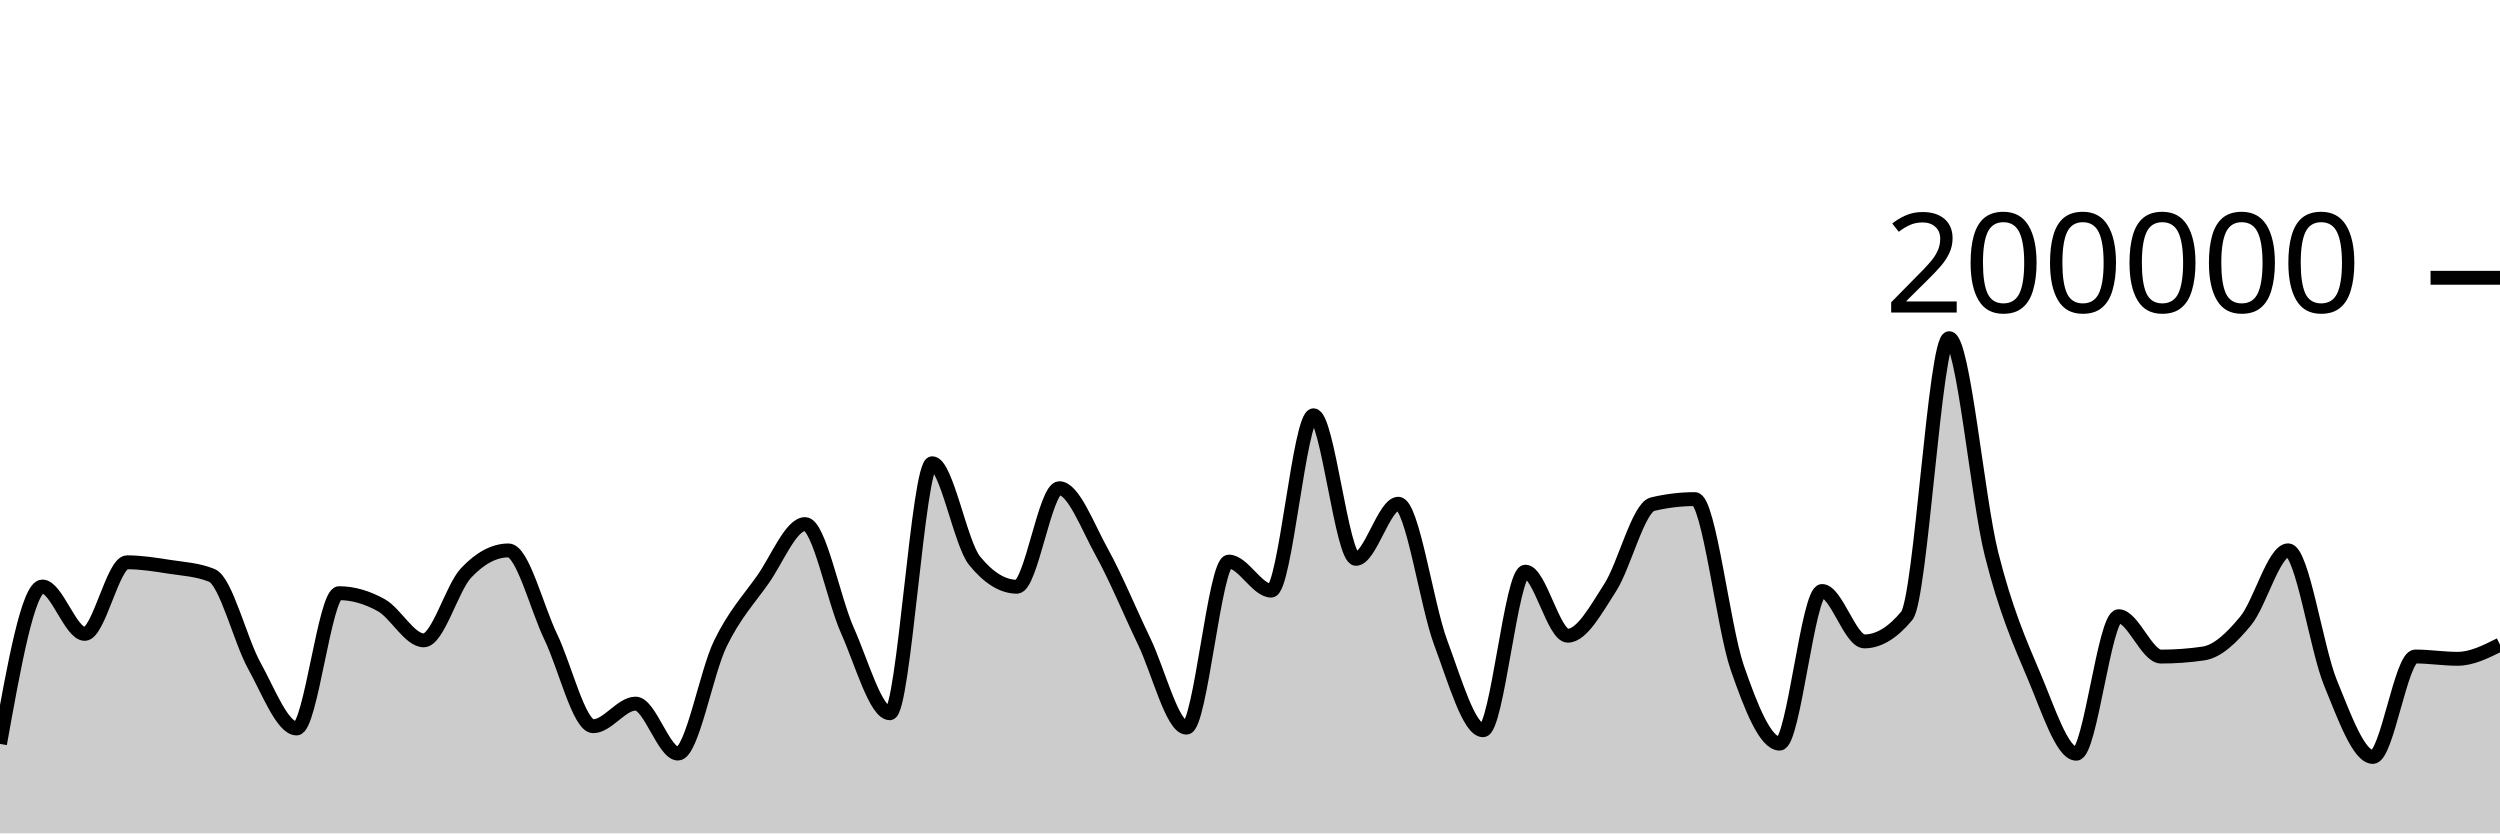
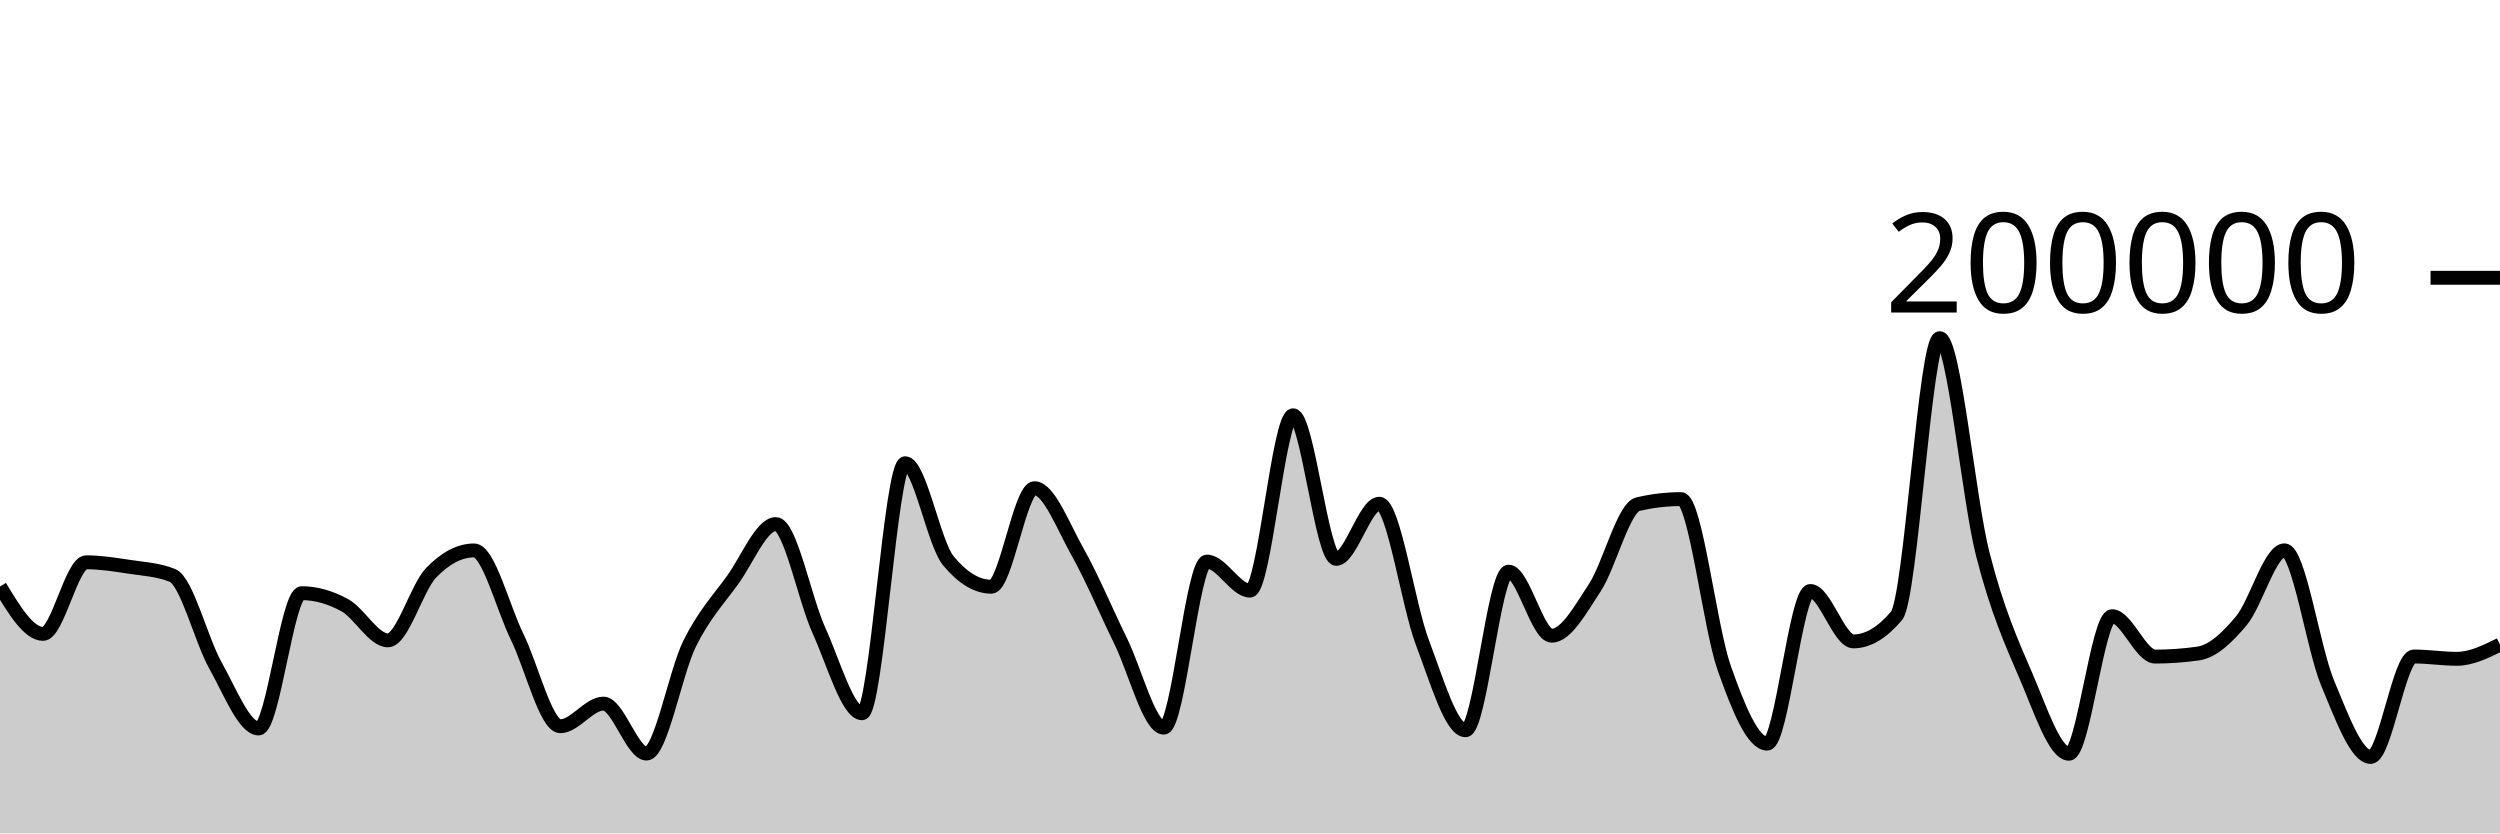
<svg xmlns="http://www.w3.org/2000/svg" viewBox="0 0 180 60">
  <g transform="translate(0,20)">
-     <path class="area" fill="rgba(0, 0, 0, 0.2)" d="M0,33.56C1.017,27.895,2.034,22.229,3.051,22.229C4.068,22.229,5.085,25.64,6.102,25.64C7.119,25.64,8.136,20.485,9.153,20.485C10.169,20.485,11.186,20.652,12.203,20.809C13.22,20.966,14.237,21.015,15.254,21.428C16.271,21.841,17.288,26.084,18.305,27.921C19.322,29.758,20.339,32.45,21.356,32.45C22.373,32.45,23.39,22.709,24.407,22.709C25.424,22.709,26.441,23.01,27.458,23.576C28.475,24.142,29.492,26.105,30.508,26.105C31.525,26.105,32.542,22.327,33.559,21.248C34.576,20.17,35.593,19.631,36.61,19.631C37.627,19.631,38.644,23.759,39.661,25.868C40.678,27.978,41.695,32.288,42.712,32.288C43.729,32.288,44.746,30.66,45.763,30.66C46.78,30.66,47.797,34.258,48.814,34.258C49.831,34.258,50.847,28.425,51.864,26.339C52.881,24.254,53.898,23.179,54.915,21.745C55.932,20.31,56.949,17.733,57.966,17.733C58.983,17.733,60,23.132,61.017,25.402C62.034,27.673,63.051,31.354,64.068,31.354C65.085,31.354,66.102,13.352,67.119,13.352C68.136,13.352,69.153,19.121,70.169,20.371C71.186,21.621,72.203,22.245,73.22,22.245C74.237,22.245,75.254,15.151,76.271,15.151C77.288,15.151,78.305,17.907,79.322,19.742C80.339,21.577,81.356,24.056,82.373,26.164C83.39,28.272,84.407,32.391,85.424,32.391C86.441,32.391,87.458,20.434,88.475,20.434C89.492,20.434,90.508,22.525,91.525,22.525C92.542,22.525,93.559,9.901,94.576,9.901C95.593,9.901,96.61,20.238,97.627,20.238C98.644,20.238,99.661,16.268,100.678,16.268C101.695,16.268,102.712,23.55,103.729,26.268C104.746,28.987,105.763,32.578,106.78,32.578C107.797,32.578,108.814,21.159,109.831,21.159C110.847,21.159,111.864,25.771,112.881,25.771C113.898,25.771,114.915,23.886,115.932,22.308C116.949,20.729,117.966,16.543,118.983,16.3C120,16.057,121.017,15.936,122.034,15.936C123.051,15.936,124.068,25.148,125.085,28.083C126.102,31.017,127.119,33.542,128.136,33.542C129.153,33.542,130.169,22.551,131.186,22.551C132.203,22.551,133.22,26.18,134.237,26.18C135.254,26.18,136.271,25.565,137.288,24.337C138.305,23.109,139.322,4.347,140.339,4.347C141.356,4.347,142.373,15.848,143.39,19.899C144.407,23.95,145.424,26.257,146.441,28.652C147.458,31.047,148.475,34.269,149.492,34.269C150.508,34.269,151.525,24.366,152.542,24.366C153.559,24.366,154.576,27.274,155.593,27.274C156.61,27.274,157.627,27.2,158.644,27.052C159.661,26.904,160.678,25.931,161.695,24.693C162.712,23.455,163.729,19.623,164.746,19.623C165.763,19.623,166.78,26.694,167.797,29.173C168.814,31.653,169.831,34.5,170.847,34.5C171.864,34.5,172.881,27.268,173.898,27.268C174.915,27.268,175.932,27.434,176.949,27.434C177.966,27.434,178.983,26.924,180,26.413L180,40C178.983,40,177.966,40,176.949,40C175.932,40,174.915,40,173.898,40C172.881,40,171.864,40,170.847,40C169.831,40,168.814,40,167.797,40C166.78,40,165.763,40,164.746,40C163.729,40,162.712,40,161.695,40C160.678,40,159.661,40,158.644,40C157.627,40,156.61,40,155.593,40C154.576,40,153.559,40,152.542,40C151.525,40,150.508,40,149.492,40C148.475,40,147.458,40,146.441,40C145.424,40,144.407,40,143.39,40C142.373,40,141.356,40,140.339,40C139.322,40,138.305,40,137.288,40C136.271,40,135.254,40,134.237,40C133.22,40,132.203,40,131.186,40C130.169,40,129.153,40,128.136,40C127.119,40,126.102,40,125.085,40C124.068,40,123.051,40,122.034,40C121.017,40,120,40,118.983,40C117.966,40,116.949,40,115.932,40C114.915,40,113.898,40,112.881,40C111.864,40,110.847,40,109.831,40C108.814,40,107.797,40,106.78,40C105.763,40,104.746,40,103.729,40C102.712,40,101.695,40,100.678,40C99.661,40,98.644,40,97.627,40C96.61,40,95.593,40,94.576,40C93.559,40,92.542,40,91.525,40C90.508,40,89.492,40,88.475,40C87.458,40,86.441,40,85.424,40C84.407,40,83.39,40,82.373,40C81.356,40,80.339,40,79.322,40C78.305,40,77.288,40,76.271,40C75.254,40,74.237,40,73.22,40C72.203,40,71.186,40,70.169,40C69.153,40,68.136,40,67.119,40C66.102,40,65.085,40,64.068,40C63.051,40,62.034,40,61.017,40C60,40,58.983,40,57.966,40C56.949,40,55.932,40,54.915,40C53.898,40,52.881,40,51.864,40C50.847,40,49.831,40,48.814,40C47.797,40,46.78,40,45.763,40C44.746,40,43.729,40,42.712,40C41.695,40,40.678,40,39.661,40C38.644,40,37.627,40,36.61,40C35.593,40,34.576,40,33.559,40C32.542,40,31.525,40,30.508,40C29.492,40,28.475,40,27.458,40C26.441,40,25.424,40,24.407,40C23.39,40,22.373,40,21.356,40C20.339,40,19.322,40,18.305,40C17.288,40,16.271,40,15.254,40C14.237,40,13.22,40,12.203,40C11.186,40,10.169,40,9.153,40C8.136,40,7.119,40,6.102,40C5.085,40,4.068,40,3.051,40C2.034,40,1.017,40,0,40Z" />
-     <path class="line" stroke="black" fill="none" d="M0,33.56C1.017,27.895,2.034,22.229,3.051,22.229C4.068,22.229,5.085,25.64,6.102,25.64C7.119,25.64,8.136,20.485,9.153,20.485C10.169,20.485,11.186,20.652,12.203,20.809C13.22,20.966,14.237,21.015,15.254,21.428C16.271,21.841,17.288,26.084,18.305,27.921C19.322,29.758,20.339,32.45,21.356,32.45C22.373,32.45,23.39,22.709,24.407,22.709C25.424,22.709,26.441,23.01,27.458,23.576C28.475,24.142,29.492,26.105,30.508,26.105C31.525,26.105,32.542,22.327,33.559,21.248C34.576,20.17,35.593,19.631,36.61,19.631C37.627,19.631,38.644,23.759,39.661,25.868C40.678,27.978,41.695,32.288,42.712,32.288C43.729,32.288,44.746,30.66,45.763,30.66C46.78,30.66,47.797,34.258,48.814,34.258C49.831,34.258,50.847,28.425,51.864,26.339C52.881,24.254,53.898,23.179,54.915,21.745C55.932,20.31,56.949,17.733,57.966,17.733C58.983,17.733,60,23.132,61.017,25.402C62.034,27.673,63.051,31.354,64.068,31.354C65.085,31.354,66.102,13.352,67.119,13.352C68.136,13.352,69.153,19.121,70.169,20.371C71.186,21.621,72.203,22.245,73.22,22.245C74.237,22.245,75.254,15.151,76.271,15.151C77.288,15.151,78.305,17.907,79.322,19.742C80.339,21.577,81.356,24.056,82.373,26.164C83.39,28.272,84.407,32.391,85.424,32.391C86.441,32.391,87.458,20.434,88.475,20.434C89.492,20.434,90.508,22.525,91.525,22.525C92.542,22.525,93.559,9.901,94.576,9.901C95.593,9.901,96.61,20.238,97.627,20.238C98.644,20.238,99.661,16.268,100.678,16.268C101.695,16.268,102.712,23.55,103.729,26.268C104.746,28.987,105.763,32.578,106.78,32.578C107.797,32.578,108.814,21.159,109.831,21.159C110.847,21.159,111.864,25.771,112.881,25.771C113.898,25.771,114.915,23.886,115.932,22.308C116.949,20.729,117.966,16.543,118.983,16.3C120,16.057,121.017,15.936,122.034,15.936C123.051,15.936,124.068,25.148,125.085,28.083C126.102,31.017,127.119,33.542,128.136,33.542C129.153,33.542,130.169,22.551,131.186,22.551C132.203,22.551,133.22,26.18,134.237,26.18C135.254,26.18,136.271,25.565,137.288,24.337C138.305,23.109,139.322,4.347,140.339,4.347C141.356,4.347,142.373,15.848,143.39,19.899C144.407,23.95,145.424,26.257,146.441,28.652C147.458,31.047,148.475,34.269,149.492,34.269C150.508,34.269,151.525,24.366,152.542,24.366C153.559,24.366,154.576,27.274,155.593,27.274C156.61,27.274,157.627,27.2,158.644,27.052C159.661,26.904,160.678,25.931,161.695,24.693C162.712,23.455,163.729,19.623,164.746,19.623C165.763,19.623,166.78,26.694,167.797,29.173C168.814,31.653,169.831,34.5,170.847,34.5C171.864,34.5,172.881,27.268,173.898,27.268C174.915,27.268,175.932,27.434,176.949,27.434C177.966,27.434,178.983,26.924,180,26.413" />
+     <path class="area" fill="rgba(0, 0, 0, 0.2)" d="M0,22.229C1.034,23.934,2.069,25.64,3.103,25.64C4.138,25.64,5.172,20.485,6.207,20.485C7.241,20.485,8.276,20.652,9.31,20.809C10.345,20.966,11.379,21.015,12.414,21.428C13.448,21.841,14.483,26.084,15.517,27.921C16.552,29.758,17.586,32.45,18.621,32.45C19.655,32.45,20.69,22.709,21.724,22.709C22.759,22.709,23.793,23.01,24.828,23.576C25.862,24.142,26.897,26.105,27.931,26.105C28.966,26.105,30,22.327,31.034,21.248C32.069,20.17,33.103,19.631,34.138,19.631C35.172,19.631,36.207,23.759,37.241,25.868C38.276,27.978,39.31,32.288,40.345,32.288C41.379,32.288,42.414,30.66,43.448,30.66C44.483,30.66,45.517,34.258,46.552,34.258C47.586,34.258,48.621,28.425,49.655,26.339C50.69,24.254,51.724,23.179,52.759,21.745C53.793,20.31,54.828,17.733,55.862,17.733C56.897,17.733,57.931,23.132,58.966,25.402C60,27.673,61.034,31.354,62.069,31.354C63.103,31.354,64.138,13.352,65.172,13.352C66.207,13.352,67.241,19.121,68.276,20.371C69.31,21.621,70.345,22.245,71.379,22.245C72.414,22.245,73.448,15.151,74.483,15.151C75.517,15.151,76.552,17.907,77.586,19.742C78.621,21.577,79.655,24.056,80.69,26.164C81.724,28.272,82.759,32.391,83.793,32.391C84.828,32.391,85.862,20.434,86.897,20.434C87.931,20.434,88.966,22.525,90,22.525C91.034,22.525,92.069,9.901,93.103,9.901C94.138,9.901,95.172,20.238,96.207,20.238C97.241,20.238,98.276,16.268,99.31,16.268C100.345,16.268,101.379,23.55,102.414,26.268C103.448,28.987,104.483,32.578,105.517,32.578C106.552,32.578,107.586,21.159,108.621,21.159C109.655,21.159,110.69,25.771,111.724,25.771C112.759,25.771,113.793,23.886,114.828,22.308C115.862,20.729,116.897,16.543,117.931,16.3C118.966,16.057,120,15.936,121.034,15.936C122.069,15.936,123.103,25.148,124.138,28.083C125.172,31.017,126.207,33.542,127.241,33.542C128.276,33.542,129.31,22.551,130.345,22.551C131.379,22.551,132.414,26.18,133.448,26.18C134.483,26.18,135.517,25.565,136.552,24.337C137.586,23.109,138.621,4.347,139.655,4.347C140.69,4.347,141.724,15.848,142.759,19.899C143.793,23.95,144.828,26.257,145.862,28.652C146.897,31.047,147.931,34.269,148.966,34.269C150,34.269,151.034,24.366,152.069,24.366C153.103,24.366,154.138,27.274,155.172,27.274C156.207,27.274,157.241,27.2,158.276,27.052C159.31,26.904,160.345,25.931,161.379,24.693C162.414,23.455,163.448,19.623,164.483,19.623C165.517,19.623,166.552,26.694,167.586,29.173C168.621,31.653,169.655,34.5,170.69,34.5C171.724,34.5,172.759,27.268,173.793,27.268C174.828,27.268,175.862,27.434,176.897,27.434C177.931,27.434,178.966,26.924,180,26.413L180,40C178.966,40,177.931,40,176.897,40C175.862,40,174.828,40,173.793,40C172.759,40,171.724,40,170.69,40C169.655,40,168.621,40,167.586,40C166.552,40,165.517,40,164.483,40C163.448,40,162.414,40,161.379,40C160.345,40,159.31,40,158.276,40C157.241,40,156.207,40,155.172,40C154.138,40,153.103,40,152.069,40C151.034,40,150,40,148.966,40C147.931,40,146.897,40,145.862,40C144.828,40,143.793,40,142.759,40C141.724,40,140.69,40,139.655,40C138.621,40,137.586,40,136.552,40C135.517,40,134.483,40,133.448,40C132.414,40,131.379,40,130.345,40C129.31,40,128.276,40,127.241,40C126.207,40,125.172,40,124.138,40C123.103,40,122.069,40,121.034,40C120,40,118.966,40,117.931,40C116.897,40,115.862,40,114.828,40C113.793,40,112.759,40,111.724,40C110.69,40,109.655,40,108.621,40C107.586,40,106.552,40,105.517,40C104.483,40,103.448,40,102.414,40C101.379,40,100.345,40,99.31,40C98.276,40,97.241,40,96.207,40C95.172,40,94.138,40,93.103,40C92.069,40,91.034,40,90,40C88.966,40,87.931,40,86.897,40C85.862,40,84.828,40,83.793,40C82.759,40,81.724,40,80.69,40C79.655,40,78.621,40,77.586,40C76.552,40,75.517,40,74.483,40C73.448,40,72.414,40,71.379,40C70.345,40,69.31,40,68.276,40C67.241,40,66.207,40,65.172,40C64.138,40,63.103,40,62.069,40C61.034,40,60,40,58.966,40C57.931,40,56.897,40,55.862,40C54.828,40,53.793,40,52.759,40C51.724,40,50.69,40,49.655,40C48.621,40,47.586,40,46.552,40C45.517,40,44.483,40,43.448,40C42.414,40,41.379,40,40.345,40C39.31,40,38.276,40,37.241,40C36.207,40,35.172,40,34.138,40C33.103,40,32.069,40,31.034,40C30,40,28.966,40,27.931,40C26.897,40,25.862,40,24.828,40C23.793,40,22.759,40,21.724,40C20.69,40,19.655,40,18.621,40C17.586,40,16.552,40,15.517,40C14.483,40,13.448,40,12.414,40C11.379,40,10.345,40,9.31,40C8.276,40,7.241,40,6.207,40C5.172,40,4.138,40,3.103,40C2.069,40,1.034,40,0,40Z" />
+     <path class="line" stroke="black" fill="none" d="M0,22.229C1.034,23.934,2.069,25.64,3.103,25.64C4.138,25.64,5.172,20.485,6.207,20.485C7.241,20.485,8.276,20.652,9.31,20.809C10.345,20.966,11.379,21.015,12.414,21.428C13.448,21.841,14.483,26.084,15.517,27.921C16.552,29.758,17.586,32.45,18.621,32.45C19.655,32.45,20.69,22.709,21.724,22.709C22.759,22.709,23.793,23.01,24.828,23.576C25.862,24.142,26.897,26.105,27.931,26.105C28.966,26.105,30,22.327,31.034,21.248C32.069,20.17,33.103,19.631,34.138,19.631C35.172,19.631,36.207,23.759,37.241,25.868C38.276,27.978,39.31,32.288,40.345,32.288C41.379,32.288,42.414,30.66,43.448,30.66C44.483,30.66,45.517,34.258,46.552,34.258C47.586,34.258,48.621,28.425,49.655,26.339C50.69,24.254,51.724,23.179,52.759,21.745C53.793,20.31,54.828,17.733,55.862,17.733C56.897,17.733,57.931,23.132,58.966,25.402C60,27.673,61.034,31.354,62.069,31.354C63.103,31.354,64.138,13.352,65.172,13.352C66.207,13.352,67.241,19.121,68.276,20.371C69.31,21.621,70.345,22.245,71.379,22.245C72.414,22.245,73.448,15.151,74.483,15.151C75.517,15.151,76.552,17.907,77.586,19.742C78.621,21.577,79.655,24.056,80.69,26.164C81.724,28.272,82.759,32.391,83.793,32.391C84.828,32.391,85.862,20.434,86.897,20.434C87.931,20.434,88.966,22.525,90,22.525C91.034,22.525,92.069,9.901,93.103,9.901C94.138,9.901,95.172,20.238,96.207,20.238C97.241,20.238,98.276,16.268,99.31,16.268C100.345,16.268,101.379,23.55,102.414,26.268C103.448,28.987,104.483,32.578,105.517,32.578C106.552,32.578,107.586,21.159,108.621,21.159C109.655,21.159,110.69,25.771,111.724,25.771C112.759,25.771,113.793,23.886,114.828,22.308C115.862,20.729,116.897,16.543,117.931,16.3C118.966,16.057,120,15.936,121.034,15.936C122.069,15.936,123.103,25.148,124.138,28.083C125.172,31.017,126.207,33.542,127.241,33.542C128.276,33.542,129.31,22.551,130.345,22.551C131.379,22.551,132.414,26.18,133.448,26.18C134.483,26.18,135.517,25.565,136.552,24.337C137.586,23.109,138.621,4.347,139.655,4.347C140.69,4.347,141.724,15.848,142.759,19.899C143.793,23.95,144.828,26.257,145.862,28.652C146.897,31.047,147.931,34.269,148.966,34.269C150,34.269,151.034,24.366,152.069,24.366C153.103,24.366,154.138,27.274,155.172,27.274C156.207,27.274,157.241,27.2,158.276,27.052C159.31,26.904,160.345,25.931,161.379,24.693C162.414,23.455,163.448,19.623,164.483,19.623C165.517,19.623,166.552,26.694,167.586,29.173C168.621,31.653,169.655,34.5,170.69,34.5C171.724,34.5,172.759,27.268,173.793,27.268C174.828,27.268,175.862,27.434,176.897,27.434C177.931,27.434,178.966,26.924,180,26.413" />
    <path class="axis-ceiling" stroke-width="1" stroke="black" fill="none" d="M175,0L180,0" />
    <text class="axis-ceiling-label" font-family="sans-serif" text-anchor="end" font-size="10px" x="170" y="2.5">200000</text>
  </g>
</svg>
